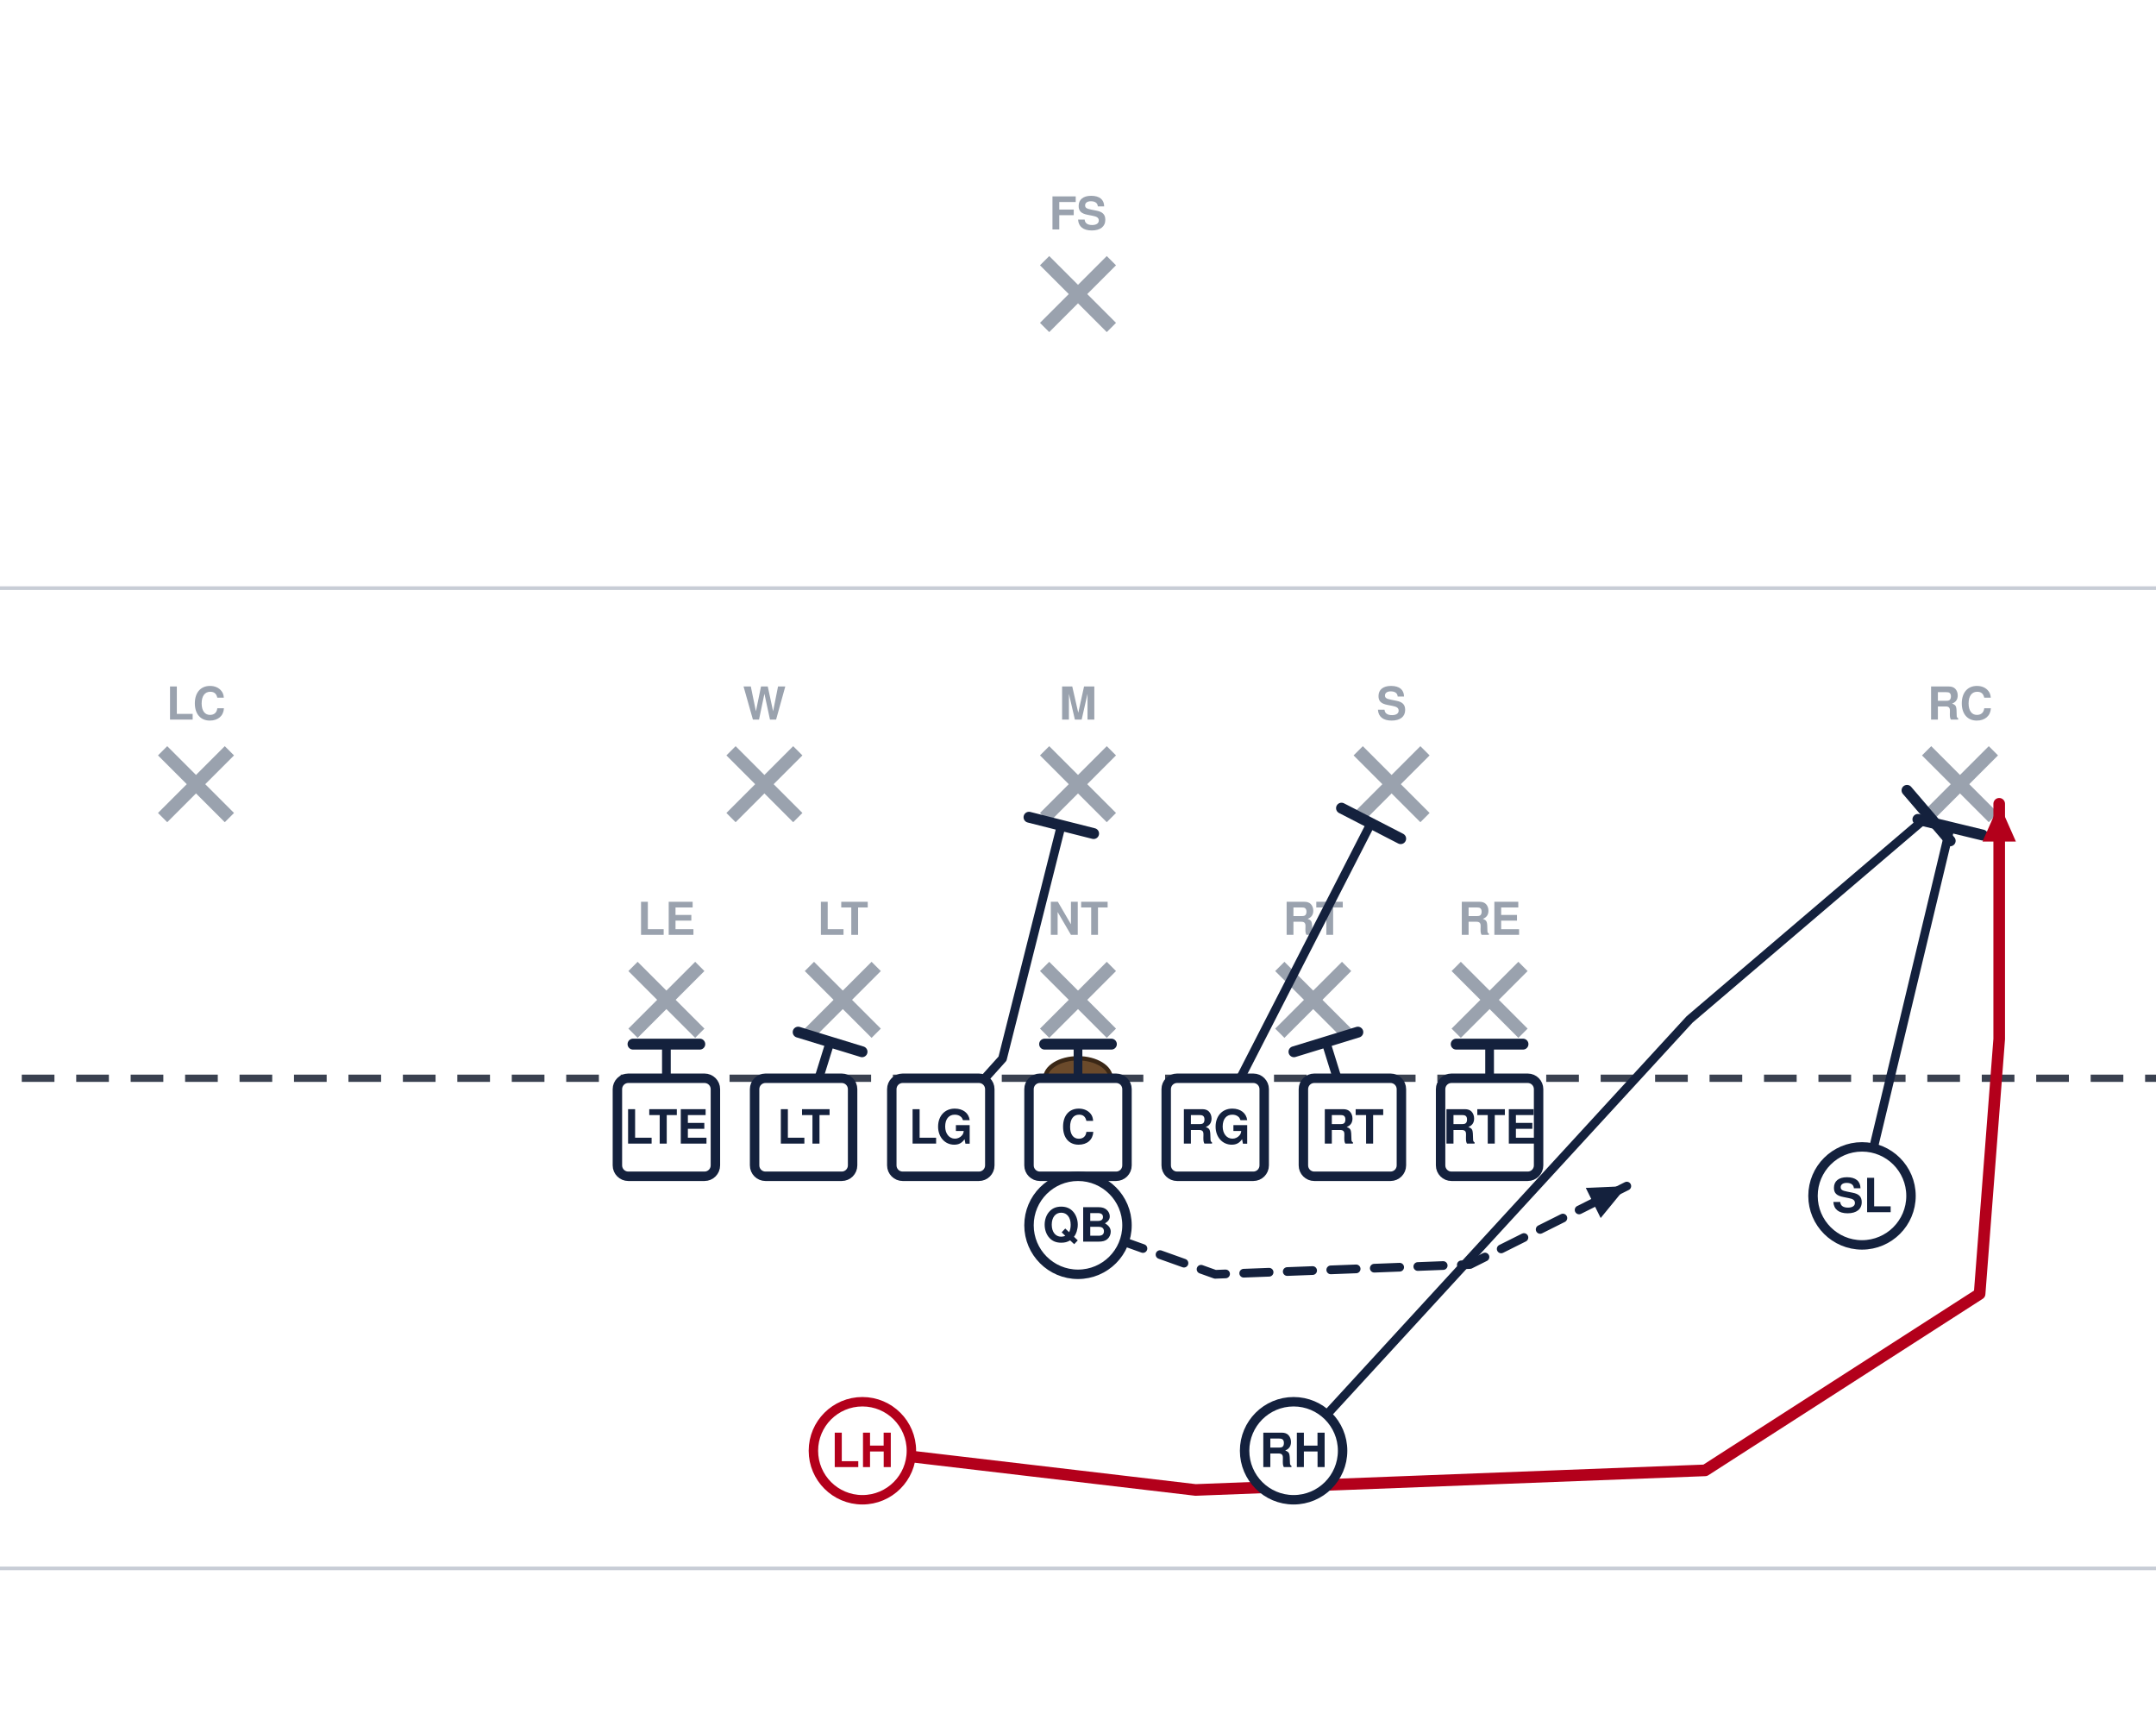
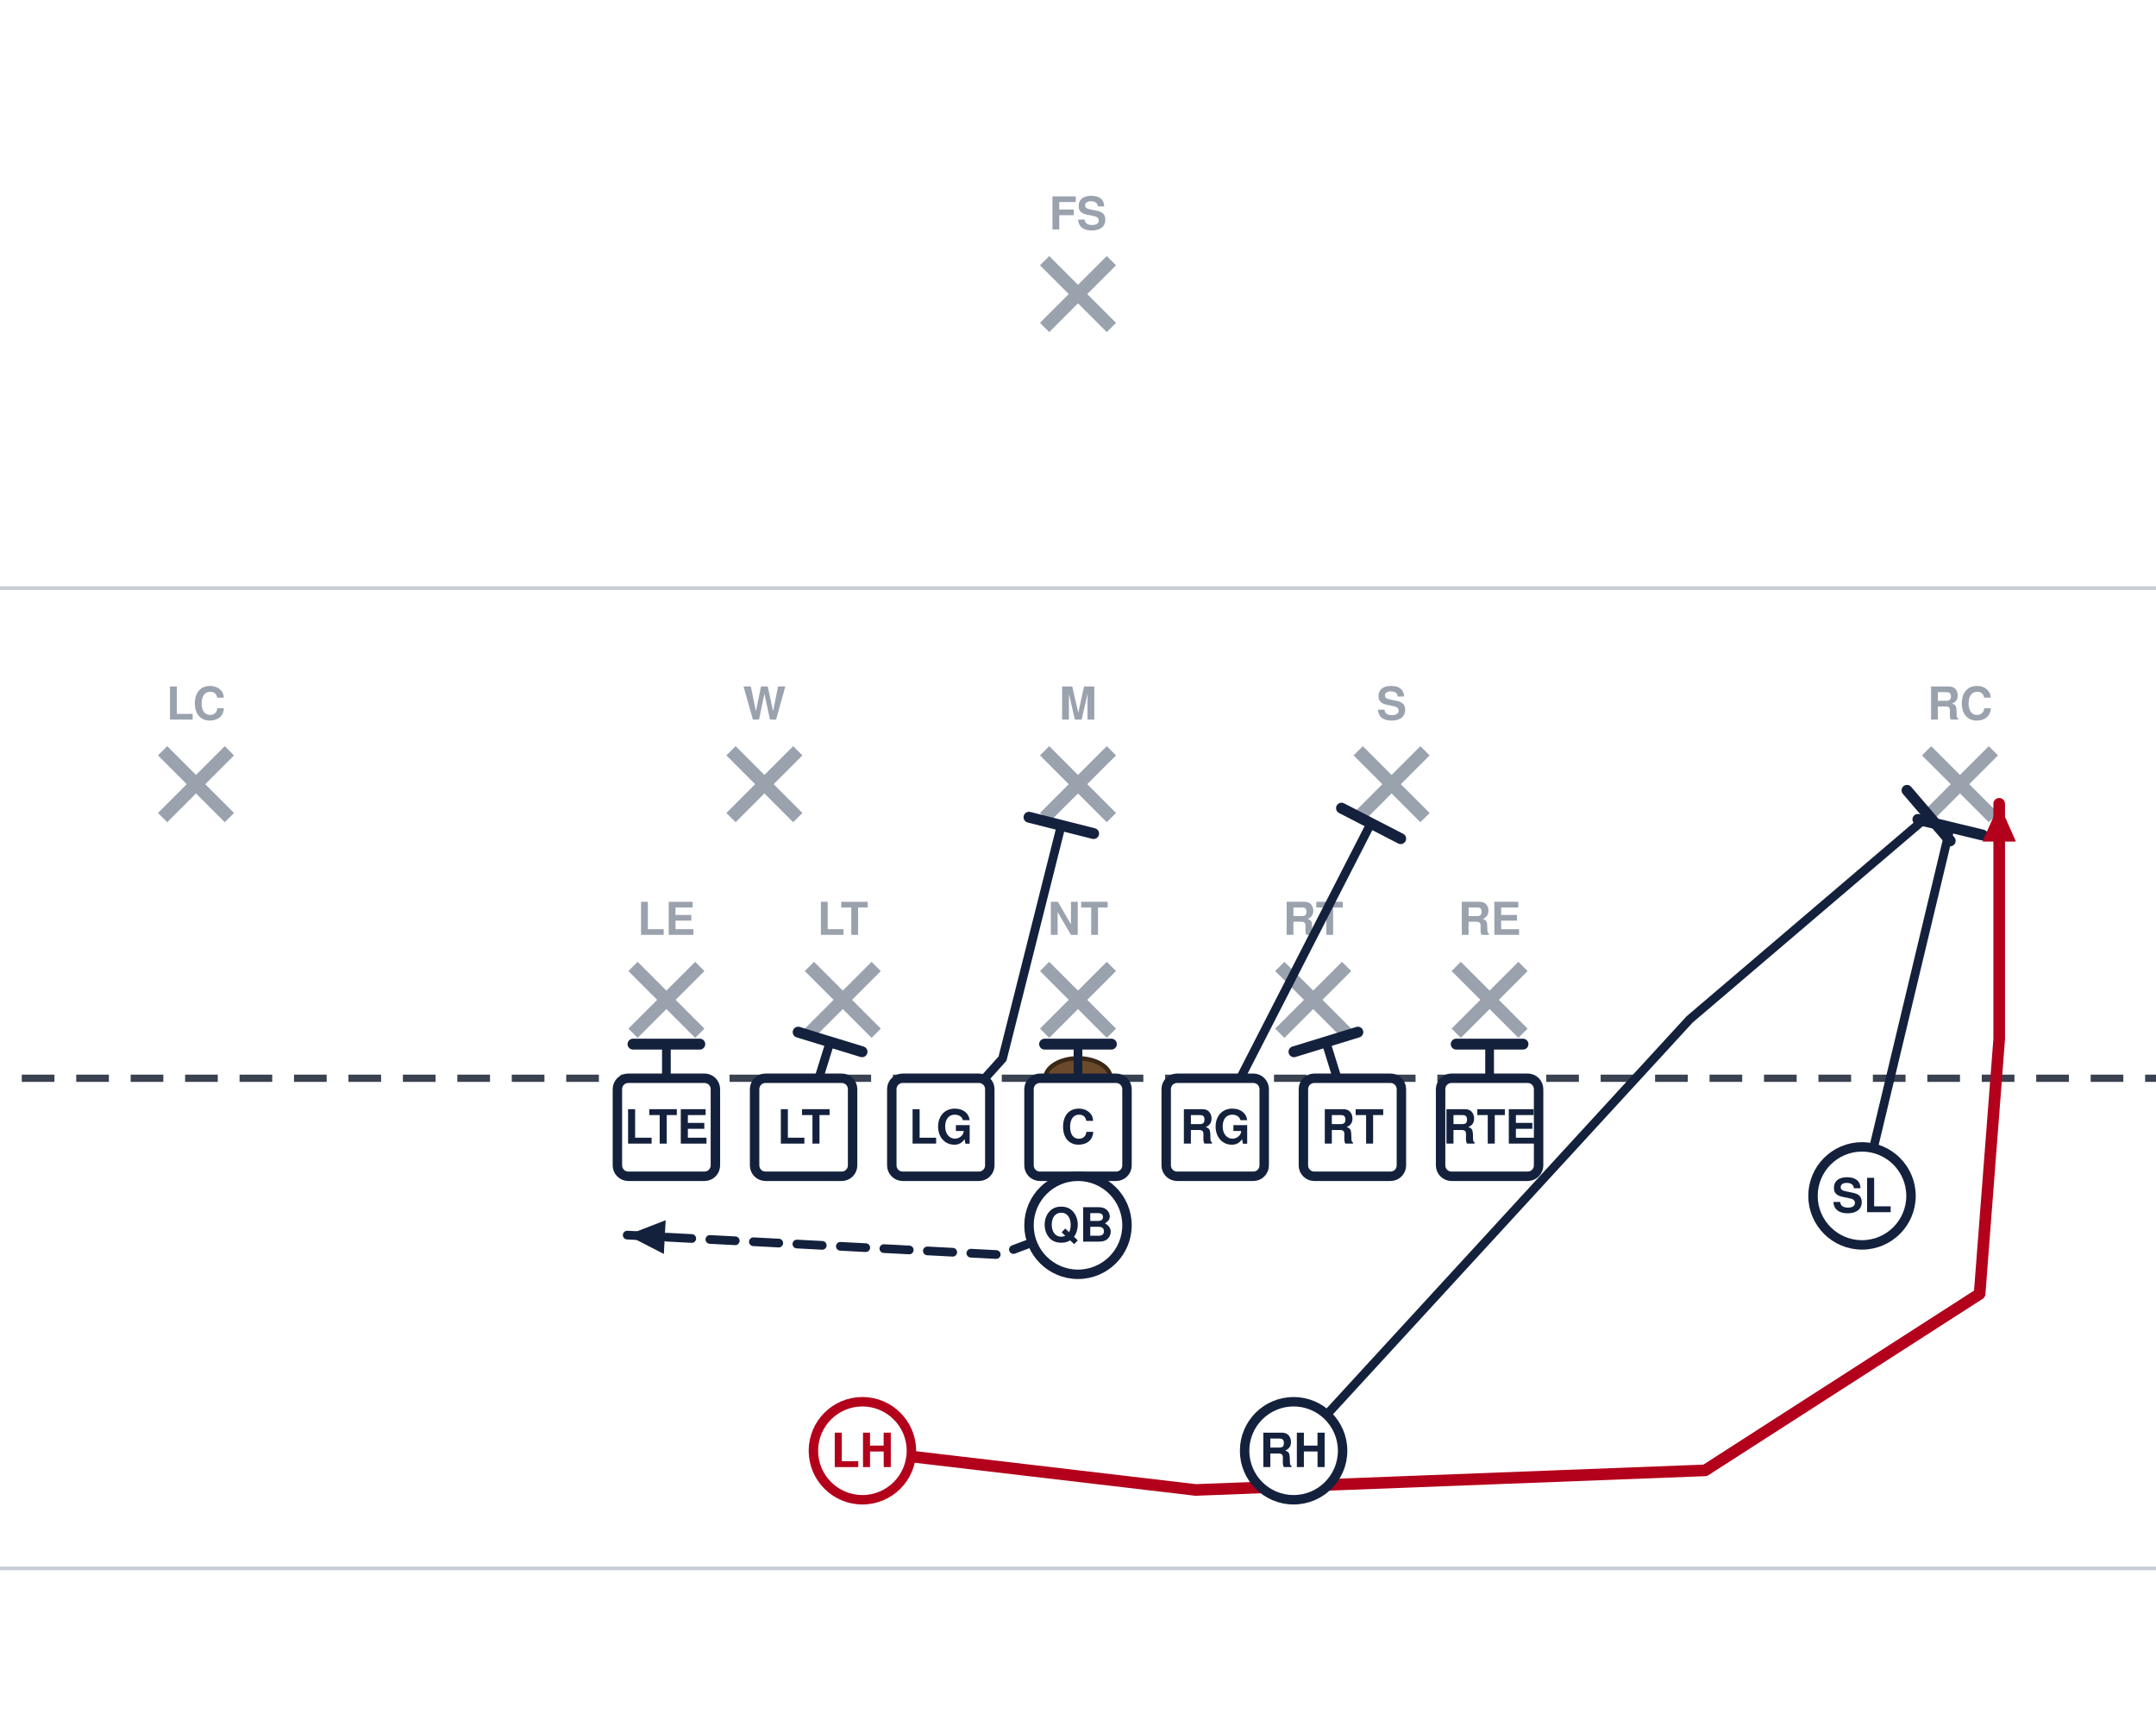
<svg xmlns="http://www.w3.org/2000/svg" width="594" height="472" viewBox="54 27 594 472" font-family="Segoe UI, Helvetica, Arial, sans-serif" role="img">
  <rect x="0" y="0" width="702" height="513" fill="#ffffff" />
  <line x1="0" y1="459.0" x2="702" y2="459.0" stroke="#c8cdd6" stroke-width="1" />
  <line x1="0" y1="189.0" x2="702" y2="189.0" stroke="#c8cdd6" stroke-width="1" />
  <line x1="0" y1="324.0" x2="702" y2="324.0" stroke="#3a4150" stroke-width="2" stroke-dasharray="9 6" />
  <ellipse cx="351.0" cy="324.0" rx="9" ry="5.5" fill="#6b4a2b" stroke="#3a2716" stroke-width="1.2" />
  <line x1="228.4" y1="293.2" x2="246.8" y2="311.6" stroke="#9aa2ae" stroke-width="3.6" />
  <line x1="246.8" y1="293.2" x2="228.4" y2="311.6" stroke="#9aa2ae" stroke-width="3.6" />
  <text x="237.6" y="284.5" text-anchor="middle" font-size="12.5" fill="#9aa2ae" font-weight="600">LE</text>
  <line x1="277.0" y1="293.2" x2="295.4" y2="311.6" stroke="#9aa2ae" stroke-width="3.6" />
  <line x1="295.4" y1="293.2" x2="277.0" y2="311.6" stroke="#9aa2ae" stroke-width="3.6" />
  <text x="286.2" y="284.5" text-anchor="middle" font-size="12.5" fill="#9aa2ae" font-weight="600">LT</text>
  <line x1="341.8" y1="293.2" x2="360.2" y2="311.6" stroke="#9aa2ae" stroke-width="3.6" />
  <line x1="360.2" y1="293.2" x2="341.8" y2="311.6" stroke="#9aa2ae" stroke-width="3.6" />
  <text x="351.0" y="284.5" text-anchor="middle" font-size="12.5" fill="#9aa2ae" font-weight="600">NT</text>
  <line x1="406.6" y1="293.2" x2="425.0" y2="311.6" stroke="#9aa2ae" stroke-width="3.6" />
  <line x1="425.0" y1="293.2" x2="406.6" y2="311.6" stroke="#9aa2ae" stroke-width="3.6" />
  <text x="415.8" y="284.5" text-anchor="middle" font-size="12.5" fill="#9aa2ae" font-weight="600">RT</text>
  <line x1="455.2" y1="293.2" x2="473.6" y2="311.6" stroke="#9aa2ae" stroke-width="3.6" />
  <line x1="473.6" y1="293.2" x2="455.2" y2="311.6" stroke="#9aa2ae" stroke-width="3.6" />
  <text x="464.4" y="284.5" text-anchor="middle" font-size="12.5" fill="#9aa2ae" font-weight="600">RE</text>
  <line x1="255.4" y1="233.8" x2="273.8" y2="252.2" stroke="#9aa2ae" stroke-width="3.6" />
  <line x1="273.8" y1="233.8" x2="255.4" y2="252.2" stroke="#9aa2ae" stroke-width="3.6" />
  <text x="264.6" y="225.2" text-anchor="middle" font-size="12.5" fill="#9aa2ae" font-weight="600">W</text>
  <line x1="341.8" y1="233.8" x2="360.2" y2="252.2" stroke="#9aa2ae" stroke-width="3.6" />
  <line x1="360.2" y1="233.8" x2="341.8" y2="252.2" stroke="#9aa2ae" stroke-width="3.6" />
  <text x="351.0" y="225.2" text-anchor="middle" font-size="12.5" fill="#9aa2ae" font-weight="600">M</text>
  <line x1="428.2" y1="233.8" x2="446.6" y2="252.2" stroke="#9aa2ae" stroke-width="3.6" />
  <line x1="446.6" y1="233.8" x2="428.2" y2="252.2" stroke="#9aa2ae" stroke-width="3.6" />
  <text x="437.4" y="225.2" text-anchor="middle" font-size="12.5" fill="#9aa2ae" font-weight="600">S</text>
  <line x1="98.8" y1="233.8" x2="117.2" y2="252.2" stroke="#9aa2ae" stroke-width="3.6" />
  <line x1="117.2" y1="233.8" x2="98.8" y2="252.2" stroke="#9aa2ae" stroke-width="3.6" />
  <text x="108.0" y="225.2" text-anchor="middle" font-size="12.5" fill="#9aa2ae" font-weight="600">LC</text>
  <line x1="584.8" y1="233.8" x2="603.2" y2="252.2" stroke="#9aa2ae" stroke-width="3.6" />
  <line x1="603.2" y1="233.8" x2="584.8" y2="252.2" stroke="#9aa2ae" stroke-width="3.6" />
  <text x="594.0" y="225.2" text-anchor="middle" font-size="12.5" fill="#9aa2ae" font-weight="600">RC</text>
  <line x1="341.8" y1="98.8" x2="360.2" y2="117.2" stroke="#9aa2ae" stroke-width="3.6" />
  <line x1="360.2" y1="98.8" x2="341.8" y2="117.2" stroke="#9aa2ae" stroke-width="3.6" />
  <text x="351.0" y="90.2" text-anchor="middle" font-size="12.5" fill="#9aa2ae" font-weight="600">FS</text>
  <path d="M237.6,337.5 L237.6,314.6" fill="none" stroke="#14213d" stroke-width="2.4" stroke-linecap="round" stroke-linejoin="round" />
  <line x1="228.4" y1="314.6" x2="246.8" y2="314.6" stroke="#14213d" stroke-width="3.0" stroke-linecap="round" />
  <path d="M275.4,337.5 L282.7,314.0" fill="none" stroke="#14213d" stroke-width="2.4" stroke-linecap="round" stroke-linejoin="round" />
  <line x1="273.9" y1="311.3" x2="291.5" y2="316.7" stroke="#14213d" stroke-width="3.0" stroke-linecap="round" />
  <path d="M313.2,337.5 L330.2,318.6 L346.4,254.3" fill="none" stroke="#14213d" stroke-width="2.4" stroke-linecap="round" stroke-linejoin="round" />
  <line x1="337.5" y1="252.1" x2="355.3" y2="256.6" stroke="#14213d" stroke-width="3.0" stroke-linecap="round" />
  <path d="M351.0,337.5 L351.0,314.6" fill="none" stroke="#14213d" stroke-width="2.4" stroke-linecap="round" stroke-linejoin="round" />
  <line x1="341.8" y1="314.6" x2="360.2" y2="314.6" stroke="#14213d" stroke-width="3.0" stroke-linecap="round" />
  <path d="M388.8,337.5 L431.7,253.8" fill="none" stroke="#14213d" stroke-width="2.4" stroke-linecap="round" stroke-linejoin="round" />
  <line x1="423.6" y1="249.6" x2="439.9" y2="258.0" stroke="#14213d" stroke-width="3.0" stroke-linecap="round" />
  <path d="M426.6,337.5 L419.3,314.0" fill="none" stroke="#14213d" stroke-width="2.4" stroke-linecap="round" stroke-linejoin="round" />
  <line x1="410.5" y1="316.7" x2="428.1" y2="311.3" stroke="#14213d" stroke-width="3.0" stroke-linecap="round" />
  <path d="M464.4,337.5 L464.4,314.6" fill="none" stroke="#14213d" stroke-width="2.4" stroke-linecap="round" stroke-linejoin="round" />
  <line x1="455.2" y1="314.6" x2="473.6" y2="314.6" stroke="#14213d" stroke-width="3.0" stroke-linecap="round" />
  <path d="M567.0,356.4 L591.3,254.9" fill="none" stroke="#14213d" stroke-width="2.4" stroke-linecap="round" stroke-linejoin="round" />
  <line x1="582.4" y1="252.7" x2="600.2" y2="257.0" stroke="#14213d" stroke-width="3.0" stroke-linecap="round" />
-   <path d="M351.0,364.5 L388.8,378.0 L459.0,375.3 L502.2,353.7" fill="none" stroke="#14213d" stroke-width="2.4" stroke-linecap="round" stroke-linejoin="round" stroke-dasharray="7 5" />
-   <polygon points="502.2,353.7 495.0,362.5 490.9,354.2" fill="#14213d" />
+   <path d="M351.0,364.5 L329.4,372.6 L226.8,367.2" fill="none" stroke="#14213d" stroke-width="2.4" stroke-linecap="round" stroke-linejoin="round" stroke-dasharray="7 5" />
+   <polygon points="226.8,367.2 237.4,363.1 236.9,372.4" fill="#14213d" />
  <path d="M410.4,426.6 L519.5,307.8 L585.4,251.6" fill="none" stroke="#14213d" stroke-width="2.4" stroke-linecap="round" stroke-linejoin="round" />
  <line x1="579.4" y1="244.7" x2="591.3" y2="258.6" stroke="#14213d" stroke-width="3.0" stroke-linecap="round" />
  <path d="M291.6,426.6 L383.4,437.4 L523.8,432.0 L599.4,383.4 L604.8,313.2 L604.8,248.4" fill="none" stroke="#b3001b" stroke-width="3.2" stroke-linecap="round" stroke-linejoin="round" />
  <polygon points="604.8,248.4 609.4,258.8 600.2,258.8" fill="#b3001b" />
  <rect x="224.1" y="324.0" width="27.0" height="27.0" rx="3" fill="#ffffff" stroke="#14213d" stroke-width="2.6" />
  <text x="237.6" y="342.0" text-anchor="middle" font-size="13" font-weight="700" fill="#14213d">LTE</text>
  <rect x="261.9" y="324.0" width="27.0" height="27.0" rx="3" fill="#ffffff" stroke="#14213d" stroke-width="2.6" />
  <text x="275.4" y="342.0" text-anchor="middle" font-size="13" font-weight="700" fill="#14213d">LT</text>
  <rect x="299.7" y="324.0" width="27.0" height="27.0" rx="3" fill="#ffffff" stroke="#14213d" stroke-width="2.6" />
  <text x="313.2" y="342.0" text-anchor="middle" font-size="13" font-weight="700" fill="#14213d">LG</text>
  <rect x="337.5" y="324.0" width="27.0" height="27.0" rx="3" fill="#ffffff" stroke="#14213d" stroke-width="2.6" />
  <text x="351.0" y="342.0" text-anchor="middle" font-size="13" font-weight="700" fill="#14213d">C</text>
  <rect x="375.3" y="324.0" width="27.0" height="27.0" rx="3" fill="#ffffff" stroke="#14213d" stroke-width="2.6" />
  <text x="388.8" y="342.0" text-anchor="middle" font-size="13" font-weight="700" fill="#14213d">RG</text>
  <rect x="413.1" y="324.0" width="27.0" height="27.0" rx="3" fill="#ffffff" stroke="#14213d" stroke-width="2.6" />
  <text x="426.6" y="342.0" text-anchor="middle" font-size="13" font-weight="700" fill="#14213d">RT</text>
  <rect x="450.9" y="324.0" width="27.0" height="27.0" rx="3" fill="#ffffff" stroke="#14213d" stroke-width="2.6" />
  <text x="464.4" y="342.0" text-anchor="middle" font-size="13" font-weight="700" fill="#14213d">RTE</text>
  <circle cx="567.0" cy="356.4" r="13.5" fill="#ffffff" stroke="#14213d" stroke-width="2.6" />
  <text x="567.0" y="360.9" text-anchor="middle" font-size="13" font-weight="700" fill="#14213d">SL</text>
  <circle cx="351.0" cy="364.5" r="13.5" fill="#ffffff" stroke="#14213d" stroke-width="2.6" />
  <text x="351.0" y="369.0" text-anchor="middle" font-size="13" font-weight="700" fill="#14213d">QB</text>
  <circle cx="291.6" cy="426.6" r="13.5" fill="#ffffff" stroke="#b3001b" stroke-width="2.6" />
  <text x="291.6" y="431.1" text-anchor="middle" font-size="13" font-weight="700" fill="#b3001b">LH</text>
  <circle cx="410.4" cy="426.6" r="13.5" fill="#ffffff" stroke="#14213d" stroke-width="2.6" />
  <text x="410.4" y="431.1" text-anchor="middle" font-size="13" font-weight="700" fill="#14213d">RH</text>
</svg>
